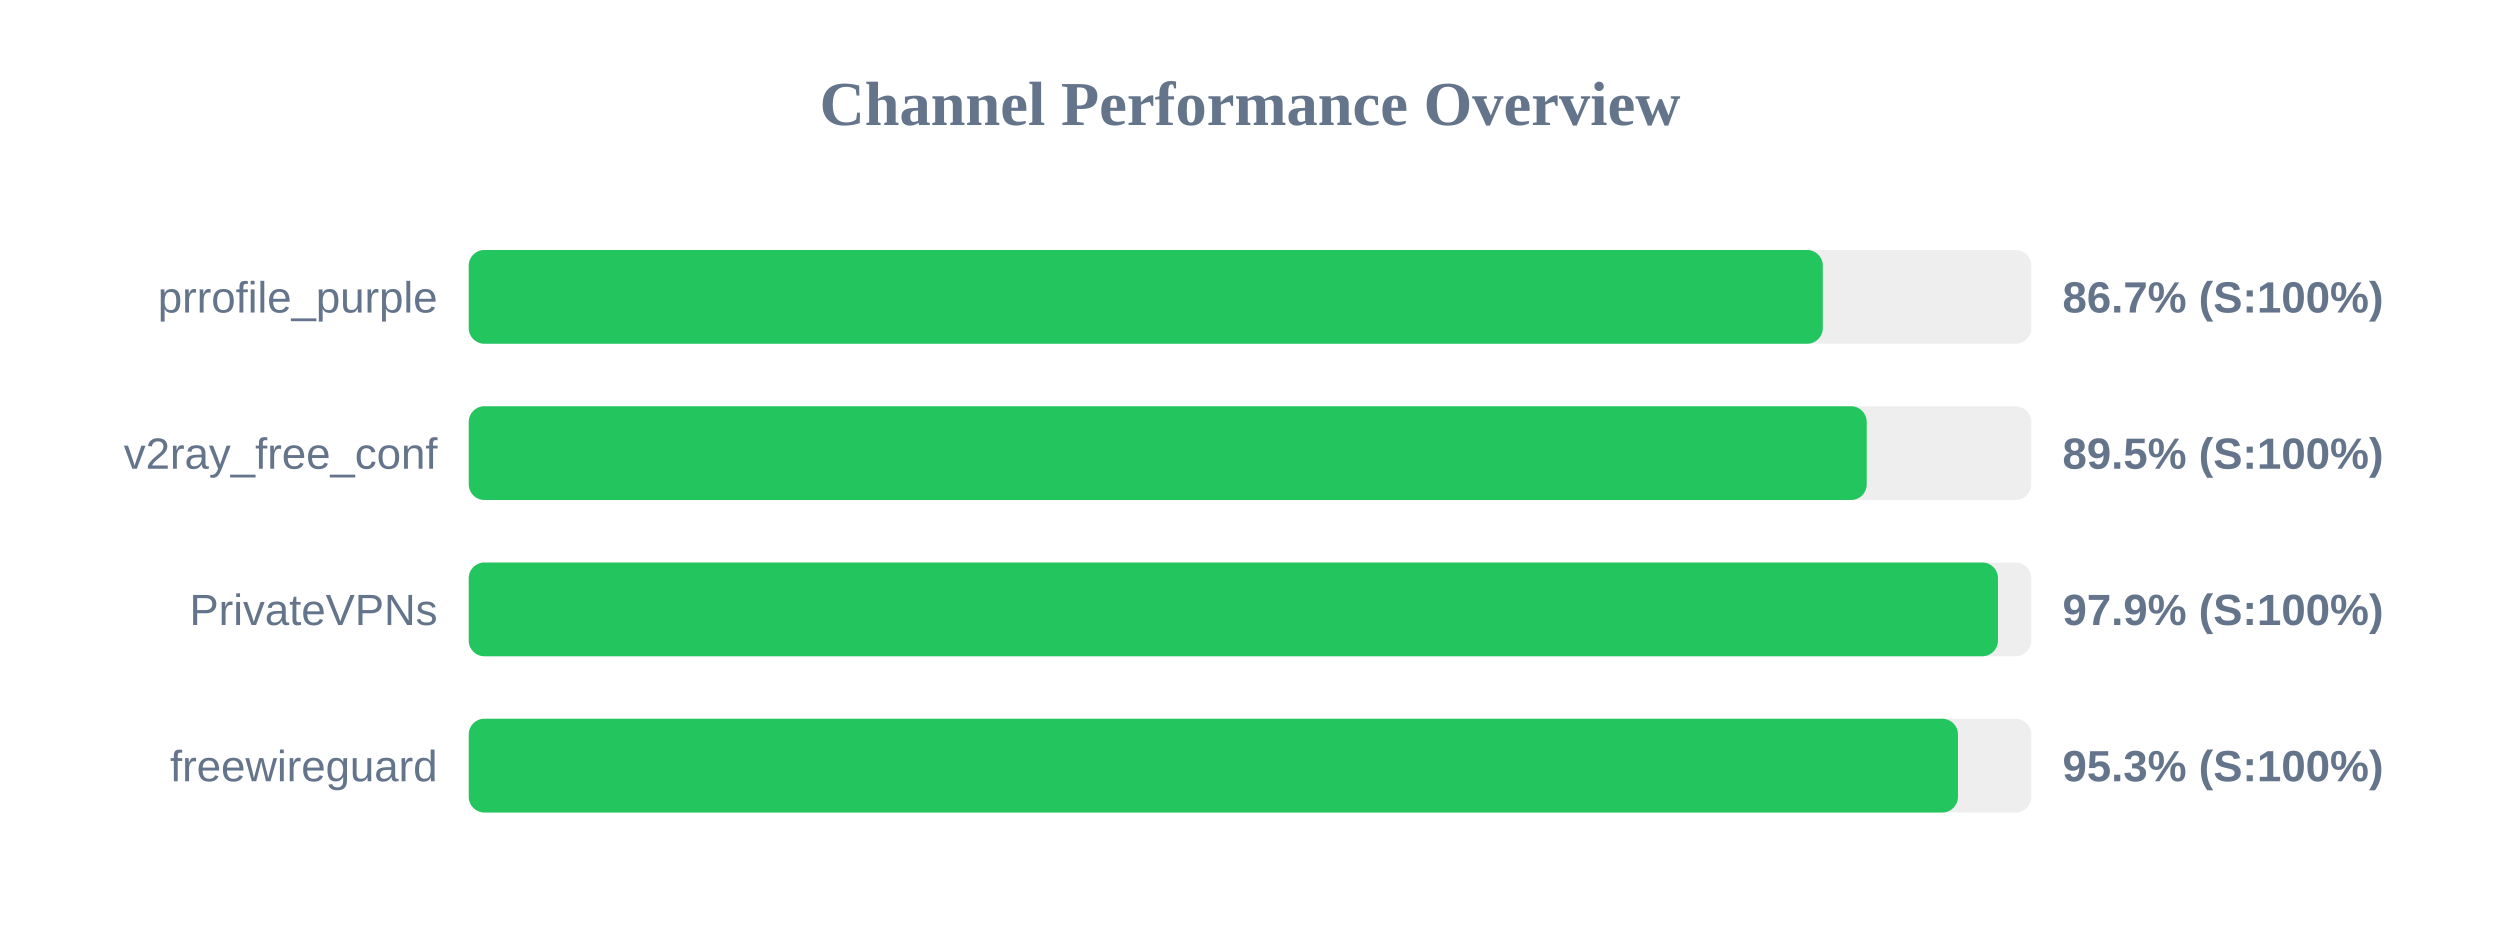
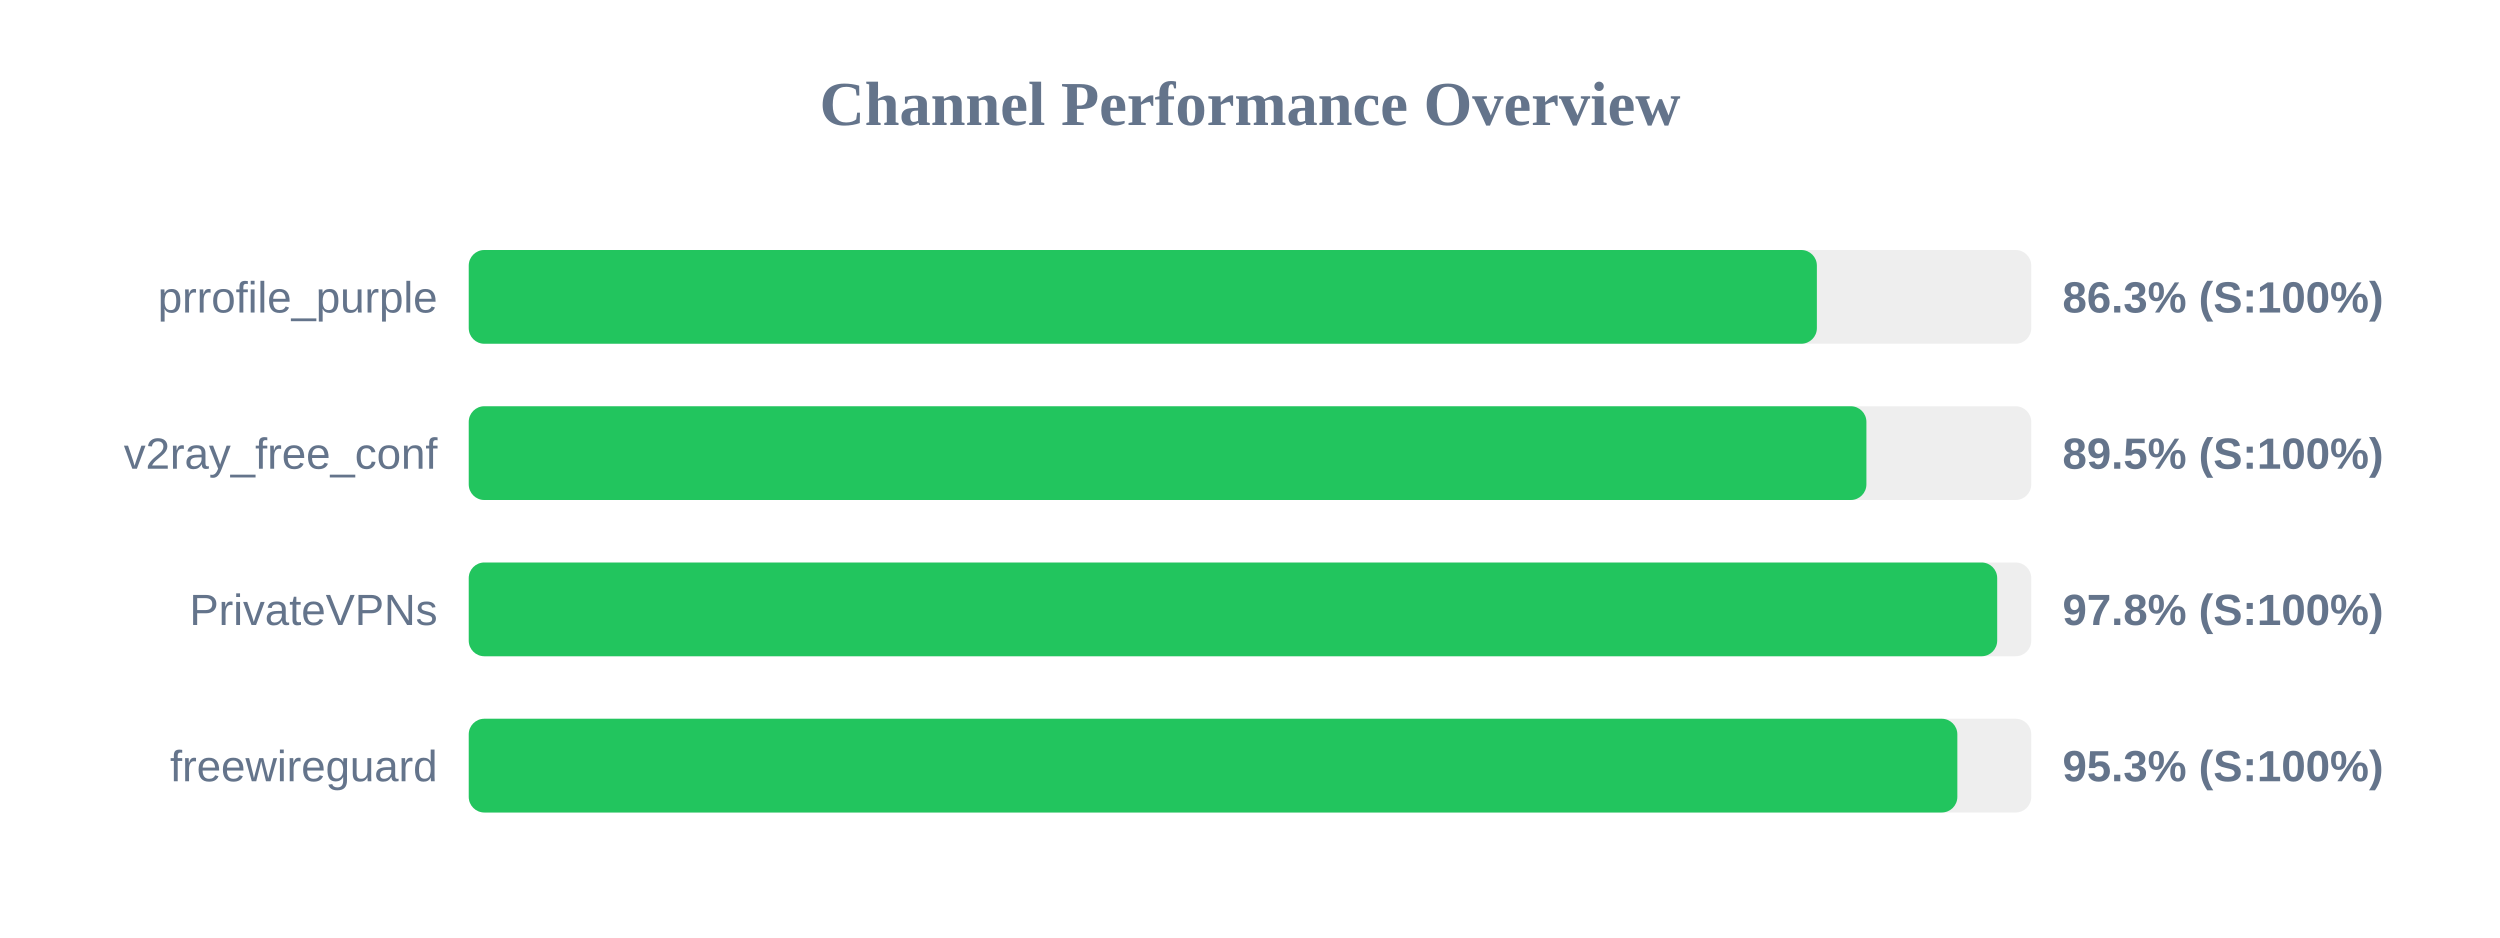
<svg xmlns="http://www.w3.org/2000/svg" width="800" height="300" version="1.1">
  <style>
        .row { font: 14px Arial; fill: #64748b; }
        .score { font: bold 14px Arial; fill: #64748b; }
    </style>
  <text x="400" y="40" text-anchor="middle" font-size="20px" font-weight="bold" fill="#64748b">Channel Performance Overview</text>
  <rect x="150" y="80" width="500" height="30" fill="#eee" rx="5" />
-   <rect x="150" y="80" width="433.3" height="30" fill="#22c55e" rx="5" />
+   <rect x="150" y="80" width="431.4" height="30" fill="#22c55e" rx="5" />
  <text x="140" y="100" text-anchor="end" class="row">prrofile_purple</text>
-   <text x="660" y="100" text-anchor="start" class="score">86.7% (S:100%)</text>
+   <text x="660" y="100" text-anchor="start" class="score">86.3% (S:100%)</text>
  <rect x="150" y="130" width="500" height="30" fill="#eee" rx="5" />
-   <rect x="150" y="130" width="447.35" height="30" fill="#22c55e" rx="5" />
+   <rect x="150" y="130" width="447.25" height="30" fill="#22c55e" rx="5" />
  <text x="140" y="150" text-anchor="end" class="row">v2ray_free_conf</text>
  <text x="660" y="150" text-anchor="start" class="score">89.5% (S:100%)</text>
  <rect x="150" y="180" width="500" height="30" fill="#eee" rx="5" />
-   <rect x="150" y="180" width="489.35" height="30" fill="#22c55e" rx="5" />
+   <rect x="150" y="180" width="489.1" height="30" fill="#22c55e" rx="5" />
  <text x="140" y="200" text-anchor="end" class="row">PrivateVPNs</text>
-   <text x="660" y="200" text-anchor="start" class="score">97.9% (S:100%)</text>
+   <text x="660" y="200" text-anchor="start" class="score">97.8% (S:100%)</text>
  <rect x="150" y="230" width="500" height="30" fill="#eee" rx="5" />
-   <rect x="150" y="230" width="476.55" height="30" fill="#22c55e" rx="5" />
+   <rect x="150" y="230" width="476.35" height="30" fill="#22c55e" rx="5" />
  <text x="140" y="250" text-anchor="end" class="row">freewireguard</text>
  <text x="660" y="250" text-anchor="start" class="score">95.3% (S:100%)</text>
</svg>
